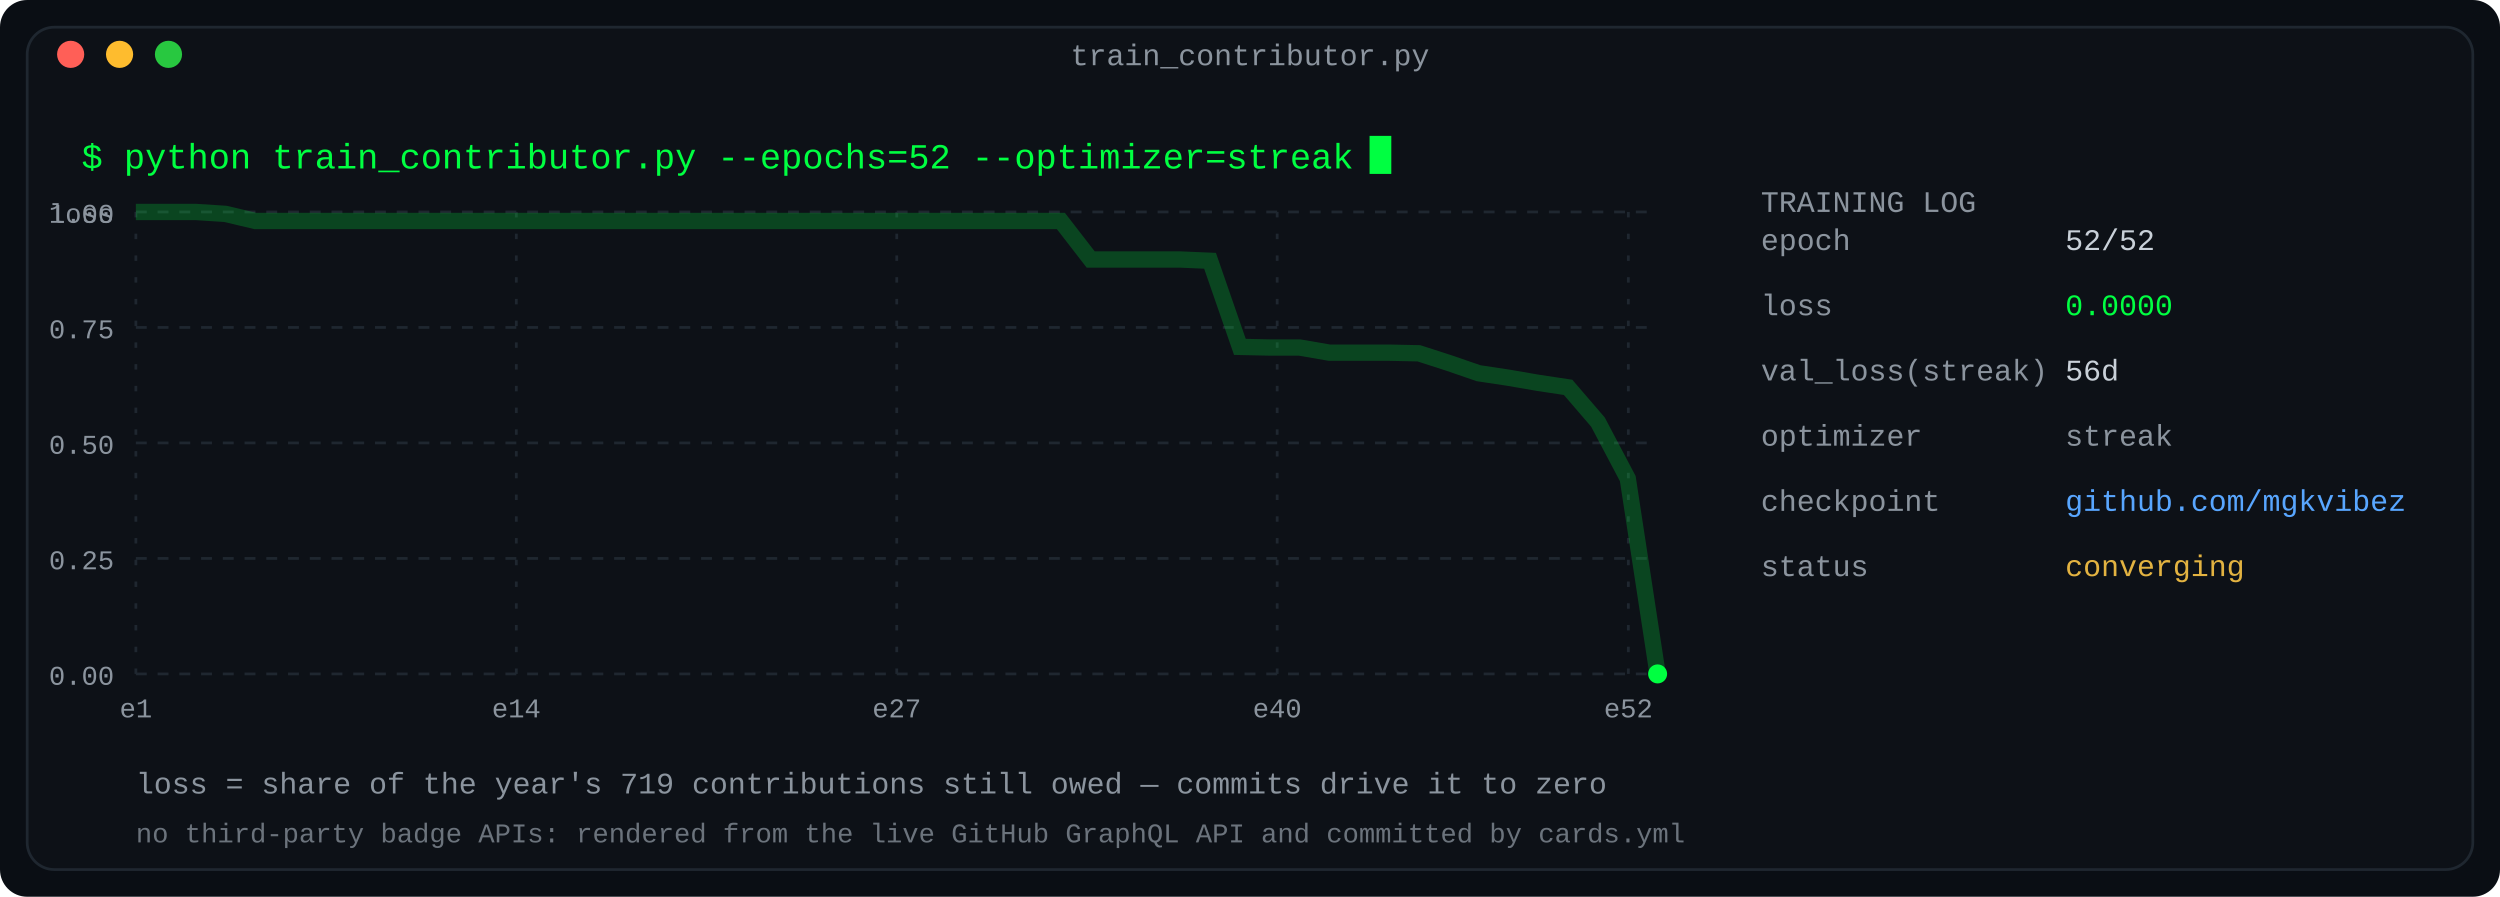
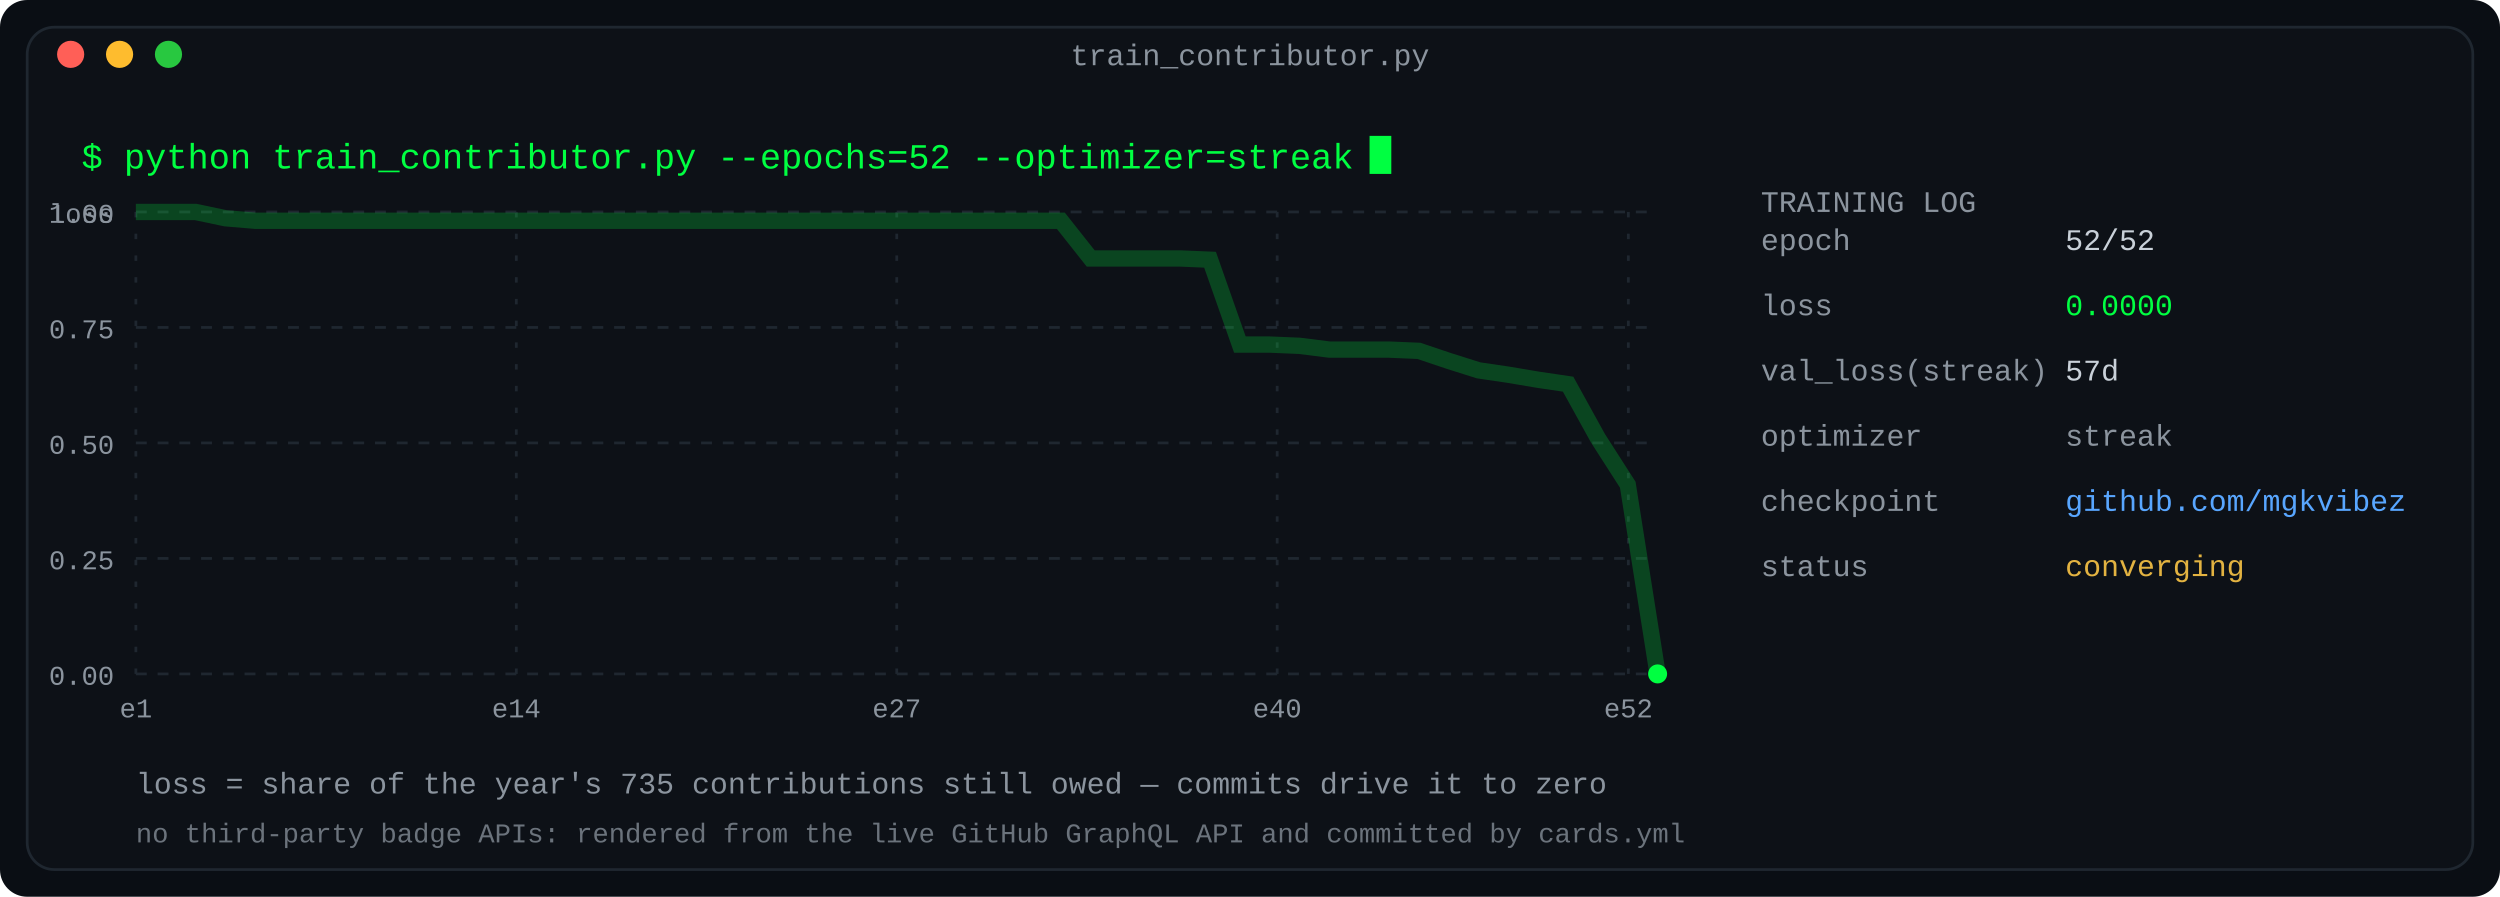
<svg xmlns="http://www.w3.org/2000/svg" width="920" height="330" viewBox="0 0 920 330" role="img" aria-label="Training log: a year of contributions as a converging loss curve">
  <defs>
    <linearGradient id="fade" x1="0" y1="0" x2="1" y2="0">
      <stop offset="0" stop-color="#0d1117" />
      <stop offset="1" stop-color="#0d1117" />
    </linearGradient>
  </defs>
  <rect width="920" height="330" rx="10" fill="#0a0e14" />
  <rect x="10" y="10" width="900" height="310" rx="10" fill="#0d1117" stroke="#1f2730" stroke-width="1" />
  <text x="460.0" y="24" fill="#8b949e" font-family="ui-monospace, SFMono-Regular, 'SF Mono', Menlo, Consolas, 'Liberation Mono', monospace" font-size="11" text-anchor="middle">train_contributor.py</text>
  <circle cx="26" cy="20" r="5" fill="#ff5f57" />
  <circle cx="44" cy="20" r="5" fill="#febc2e" />
  <circle cx="62" cy="20" r="5" fill="#28c840" />
  <text x="30" y="62" fill="#00ff41" font-family="ui-monospace, SFMono-Regular, 'SF Mono', Menlo, Consolas, 'Liberation Mono', monospace" font-size="13" text-anchor="start" font-weight="normal">$ python train_contributor.py --epochs=52 --optimizer=streak</text>
  <rect x="504.0" y="50" width="8" height="14" fill="#00ff41">
    <animate attributeName="opacity" values="1;0" keyTimes="0;0.5" calcMode="discrete" dur="1.1s" repeatCount="indefinite" />
  </rect>
  <line x1="50" y1="78.0" x2="610" y2="78.0" stroke="#1f2730" stroke-width="1" stroke-dasharray="4 4" />
  <text x="42" y="82.0" fill="#8b949e" font-family="ui-monospace, SFMono-Regular, 'SF Mono', Menlo, Consolas, 'Liberation Mono', monospace" font-size="10" text-anchor="end" font-weight="normal">1.00</text>
  <line x1="50" y1="120.5" x2="610" y2="120.5" stroke="#1f2730" stroke-width="1" stroke-dasharray="4 4" />
  <text x="42" y="124.5" fill="#8b949e" font-family="ui-monospace, SFMono-Regular, 'SF Mono', Menlo, Consolas, 'Liberation Mono', monospace" font-size="10" text-anchor="end" font-weight="normal">0.75</text>
  <line x1="50" y1="163.0" x2="610" y2="163.0" stroke="#1f2730" stroke-width="1" stroke-dasharray="4 4" />
  <text x="42" y="167.0" fill="#8b949e" font-family="ui-monospace, SFMono-Regular, 'SF Mono', Menlo, Consolas, 'Liberation Mono', monospace" font-size="10" text-anchor="end" font-weight="normal">0.50</text>
  <line x1="50" y1="205.5" x2="610" y2="205.5" stroke="#1f2730" stroke-width="1" stroke-dasharray="4 4" />
  <text x="42" y="209.5" fill="#8b949e" font-family="ui-monospace, SFMono-Regular, 'SF Mono', Menlo, Consolas, 'Liberation Mono', monospace" font-size="10" text-anchor="end" font-weight="normal">0.25</text>
  <line x1="50" y1="248.0" x2="610" y2="248.0" stroke="#1f2730" stroke-width="1" stroke-dasharray="4 4" />
  <text x="42" y="252.0" fill="#8b949e" font-family="ui-monospace, SFMono-Regular, 'SF Mono', Menlo, Consolas, 'Liberation Mono', monospace" font-size="10" text-anchor="end" font-weight="normal">0.00</text>
  <text x="42" y="82" fill="#8b949e" font-family="ui-monospace, SFMono-Regular, 'SF Mono', Menlo, Consolas, 'Liberation Mono', monospace" font-size="10" text-anchor="end" font-weight="normal">loss</text>
  <line x1="50.0" y1="78" x2="50.0" y2="248" stroke="#1f2730" stroke-width="1" stroke-dasharray="2 6" />
  <text x="50.0" y="264" fill="#8b949e" font-family="ui-monospace, SFMono-Regular, 'SF Mono', Menlo, Consolas, 'Liberation Mono', monospace" font-size="10" text-anchor="middle" font-weight="normal">e1</text>
  <line x1="190.0" y1="78" x2="190.0" y2="248" stroke="#1f2730" stroke-width="1" stroke-dasharray="2 6" />
  <text x="190.0" y="264" fill="#8b949e" font-family="ui-monospace, SFMono-Regular, 'SF Mono', Menlo, Consolas, 'Liberation Mono', monospace" font-size="10" text-anchor="middle" font-weight="normal">e14</text>
  <line x1="330.0" y1="78" x2="330.0" y2="248" stroke="#1f2730" stroke-width="1" stroke-dasharray="2 6" />
  <text x="330.0" y="264" fill="#8b949e" font-family="ui-monospace, SFMono-Regular, 'SF Mono', Menlo, Consolas, 'Liberation Mono', monospace" font-size="10" text-anchor="middle" font-weight="normal">e27</text>
  <line x1="470.0" y1="78" x2="470.0" y2="248" stroke="#1f2730" stroke-width="1" stroke-dasharray="2 6" />
  <text x="470.0" y="264" fill="#8b949e" font-family="ui-monospace, SFMono-Regular, 'SF Mono', Menlo, Consolas, 'Liberation Mono', monospace" font-size="10" text-anchor="middle" font-weight="normal">e40</text>
  <line x1="599.231" y1="78" x2="599.231" y2="248" stroke="#1f2730" stroke-width="1" stroke-dasharray="2 6" />
  <text x="599.231" y="264" fill="#8b949e" font-family="ui-monospace, SFMono-Regular, 'SF Mono', Menlo, Consolas, 'Liberation Mono', monospace" font-size="10" text-anchor="middle" font-weight="normal">e52</text>
-   <polyline fill="none" stroke="#00ff41" stroke-width="6" points="50.0,78.0 60.98,78.0 71.961,78.0 82.941,78.709 93.922,81.31 104.902,81.31 115.882,81.31 126.863,81.31 137.843,81.31 148.824,81.31 159.804,81.31 170.784,81.31 181.765,81.31 192.745,81.31 203.725,81.31 214.706,81.31 225.686,81.31 236.667,81.31 247.647,81.31 258.627,81.31 269.608,81.31 280.588,81.31 291.569,81.31 302.549,81.31 313.529,81.31 324.51,81.31 335.49,81.31 346.471,81.31 357.451,81.31 368.431,81.31 379.412,81.31 390.392,81.31 401.373,95.497 412.353,95.497 423.333,95.497 434.314,95.497 445.294,95.969 456.275,127.652 467.255,127.889 478.235,127.889 489.216,129.78 500.196,129.78 511.176,129.78 522.157,130.017 533.137,133.563 544.118,137.346 555.098,139.001 566.078,140.893 577.059,142.548 588.039,155.316 599.02,176.122 610.0,248.0" opacity="0.22" />
-   <polyline fill="none" stroke="#00ff41" stroke-width="1.6" points="50.0,78.0 61.0,78.0 72.0,78.0 82.9,78.7 93.9,81.3 104.9,81.3 115.9,81.3 126.9,81.3 137.8,81.3 148.8,81.3 159.8,81.3 170.8,81.3 181.8,81.3 192.7,81.3 203.7,81.3 214.7,81.3 225.7,81.3 236.7,81.3 247.6,81.3 258.6,81.3 269.6,81.3 280.6,81.3 291.6,81.3 302.5,81.3 313.5,81.3 324.5,81.3 335.5,81.3 346.5,81.3 357.5,81.3 368.4,81.3 379.4,81.3 390.4,81.3 401.4,95.5 412.4,95.5 423.3,95.5 434.3,95.5 445.3,96.0 456.3,127.7 467.3,127.9 478.2,127.9 489.2,129.8 500.2,129.8 511.2,129.8 522.2,130.0 533.1,133.6 544.1,137.3 555.1,139.0 566.1,140.9 577.1,142.5 588.0,155.3 599.0,176.1 610.0,248.0" stroke-dasharray="2000" stroke-dashoffset="2000">
+   <polyline fill="none" stroke="#00ff41" stroke-width="6" points="50.0,78.0 60.98,78.0 71.961,78.0 82.941,80.313 93.922,81.238 104.902,81.238 115.882,81.238 126.863,81.238 137.843,81.238 148.824,81.238 159.804,81.238 170.784,81.238 181.765,81.238 192.745,81.238 203.725,81.238 214.706,81.238 225.686,81.238 236.667,81.238 247.647,81.238 258.627,81.238 269.608,81.238 280.588,81.238 291.569,81.238 302.549,81.238 313.529,81.238 324.51,81.238 335.49,81.238 346.471,81.238 357.451,81.238 368.431,81.238 379.412,81.238 390.392,81.238 401.373,95.116 412.353,95.116 423.333,95.116 434.314,95.116 445.294,95.578 456.275,126.803 467.255,126.803 478.235,127.265 489.216,128.653 500.196,128.653 511.176,128.653 522.157,129.116 533.137,132.816 544.118,136.286 555.098,137.905 566.078,139.755 577.059,141.374 588.039,161.265 599.02,178.381 610.0,248.0" opacity="0.22" />
+   <polyline fill="none" stroke="#00ff41" stroke-width="1.6" points="50.0,78.0 61.0,78.0 72.0,78.0 82.9,80.3 93.9,81.2 104.9,81.2 115.9,81.2 126.9,81.2 137.8,81.2 148.8,81.2 159.8,81.2 170.8,81.2 181.8,81.2 192.7,81.2 203.7,81.2 214.7,81.2 225.7,81.2 236.7,81.2 247.6,81.2 258.6,81.2 269.6,81.2 280.6,81.2 291.6,81.2 302.5,81.2 313.5,81.2 324.5,81.2 335.5,81.2 346.5,81.2 357.5,81.2 368.4,81.2 379.4,81.2 390.4,81.2 401.4,95.1 412.4,95.1 423.3,95.1 434.3,95.1 445.3,95.6 456.3,126.8 467.3,126.8 478.2,127.3 489.2,128.7 500.2,128.7 511.2,128.7 522.2,129.1 533.1,132.8 544.1,136.3 555.1,137.9 566.1,139.8 577.1,141.4 588.0,161.3 599.0,178.4 610.0,248.0" stroke-dasharray="2000" stroke-dashoffset="2000">
    <animate attributeName="stroke-dashoffset" values="2000;0" dur="2.2s" fill="freeze" />
  </polyline>
  <circle cx="610.0" cy="248.0" r="3.5" fill="#00ff41">
    <animate attributeName="r" values="3.5;6;3.5" dur="2.4s" repeatCount="indefinite" />
    <animate attributeName="opacity" values="1;0.35;1" dur="2.4s" repeatCount="indefinite" />
  </circle>
  <text x="648" y="78" fill="#8b949e" font-family="ui-monospace, SFMono-Regular, 'SF Mono', Menlo, Consolas, 'Liberation Mono', monospace" font-size="11" text-anchor="start" font-weight="normal">TRAINING LOG</text>
  <text x="648" y="92" fill="#8b949e" font-family="ui-monospace, SFMono-Regular, 'SF Mono', Menlo, Consolas, 'Liberation Mono', monospace" font-size="11" text-anchor="start" font-weight="normal">          epoch</text>
  <text x="760" y="92" fill="#c9d1d9" font-family="ui-monospace, SFMono-Regular, 'SF Mono', Menlo, Consolas, 'Liberation Mono', monospace" font-size="11" text-anchor="start" font-weight="normal">52/52</text>
  <text x="648" y="116" fill="#8b949e" font-family="ui-monospace, SFMono-Regular, 'SF Mono', Menlo, Consolas, 'Liberation Mono', monospace" font-size="11" text-anchor="start" font-weight="normal">           loss</text>
  <text x="760" y="116" fill="#00ff41" font-family="ui-monospace, SFMono-Regular, 'SF Mono', Menlo, Consolas, 'Liberation Mono', monospace" font-size="11" text-anchor="start" font-weight="normal">0.0000</text>
  <text x="648" y="140" fill="#8b949e" font-family="ui-monospace, SFMono-Regular, 'SF Mono', Menlo, Consolas, 'Liberation Mono', monospace" font-size="11" text-anchor="start" font-weight="normal">val_loss(streak)</text>
-   <text x="760" y="140" fill="#c9d1d9" font-family="ui-monospace, SFMono-Regular, 'SF Mono', Menlo, Consolas, 'Liberation Mono', monospace" font-size="11" text-anchor="start" font-weight="normal">56d</text>
+   <text x="760" y="140" fill="#c9d1d9" font-family="ui-monospace, SFMono-Regular, 'SF Mono', Menlo, Consolas, 'Liberation Mono', monospace" font-size="11" text-anchor="start" font-weight="normal">57d</text>
  <text x="648" y="164" fill="#8b949e" font-family="ui-monospace, SFMono-Regular, 'SF Mono', Menlo, Consolas, 'Liberation Mono', monospace" font-size="11" text-anchor="start" font-weight="normal">      optimizer</text>
  <text x="760" y="164" fill="#8b949e" font-family="ui-monospace, SFMono-Regular, 'SF Mono', Menlo, Consolas, 'Liberation Mono', monospace" font-size="11" text-anchor="start" font-weight="normal">streak</text>
  <text x="648" y="188" fill="#8b949e" font-family="ui-monospace, SFMono-Regular, 'SF Mono', Menlo, Consolas, 'Liberation Mono', monospace" font-size="11" text-anchor="start" font-weight="normal">     checkpoint</text>
  <text x="760" y="188" fill="#58a6ff" font-family="ui-monospace, SFMono-Regular, 'SF Mono', Menlo, Consolas, 'Liberation Mono', monospace" font-size="11" text-anchor="start" font-weight="normal">github.com/mgkvibez</text>
  <text x="648" y="212" fill="#8b949e" font-family="ui-monospace, SFMono-Regular, 'SF Mono', Menlo, Consolas, 'Liberation Mono', monospace" font-size="11" text-anchor="start" font-weight="normal">         status</text>
  <text x="760" y="212" fill="#e3b341" font-family="ui-monospace, SFMono-Regular, 'SF Mono', Menlo, Consolas, 'Liberation Mono', monospace" font-size="11" text-anchor="start" font-weight="normal">converging</text>
-   <text x="50" y="292" fill="#8b949e" font-family="ui-monospace, SFMono-Regular, 'SF Mono', Menlo, Consolas, 'Liberation Mono', monospace" font-size="11" text-anchor="start" font-weight="normal">loss = share of the year's 719 contributions still owed — commits drive it to zero</text>
+   <text x="50" y="292" fill="#8b949e" font-family="ui-monospace, SFMono-Regular, 'SF Mono', Menlo, Consolas, 'Liberation Mono', monospace" font-size="11" text-anchor="start" font-weight="normal">loss = share of the year's 735 contributions still owed — commits drive it to zero</text>
  <text x="50" y="310" fill="#8b949e" font-family="ui-monospace, SFMono-Regular, 'SF Mono', Menlo, Consolas, 'Liberation Mono', monospace" font-size="10" text-anchor="start" font-weight="normal" opacity="0.75">no third-party badge APIs: rendered from the live GitHub GraphQL API and committed by cards.yml</text>
</svg>
